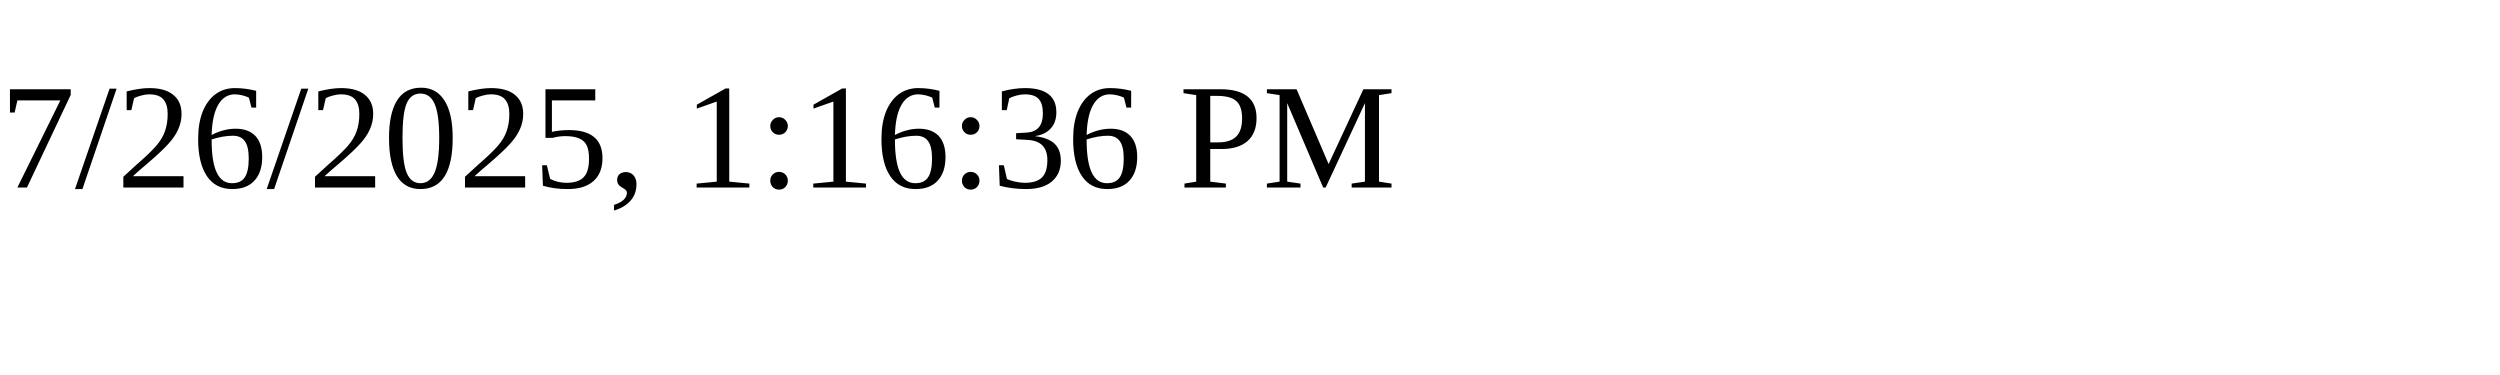
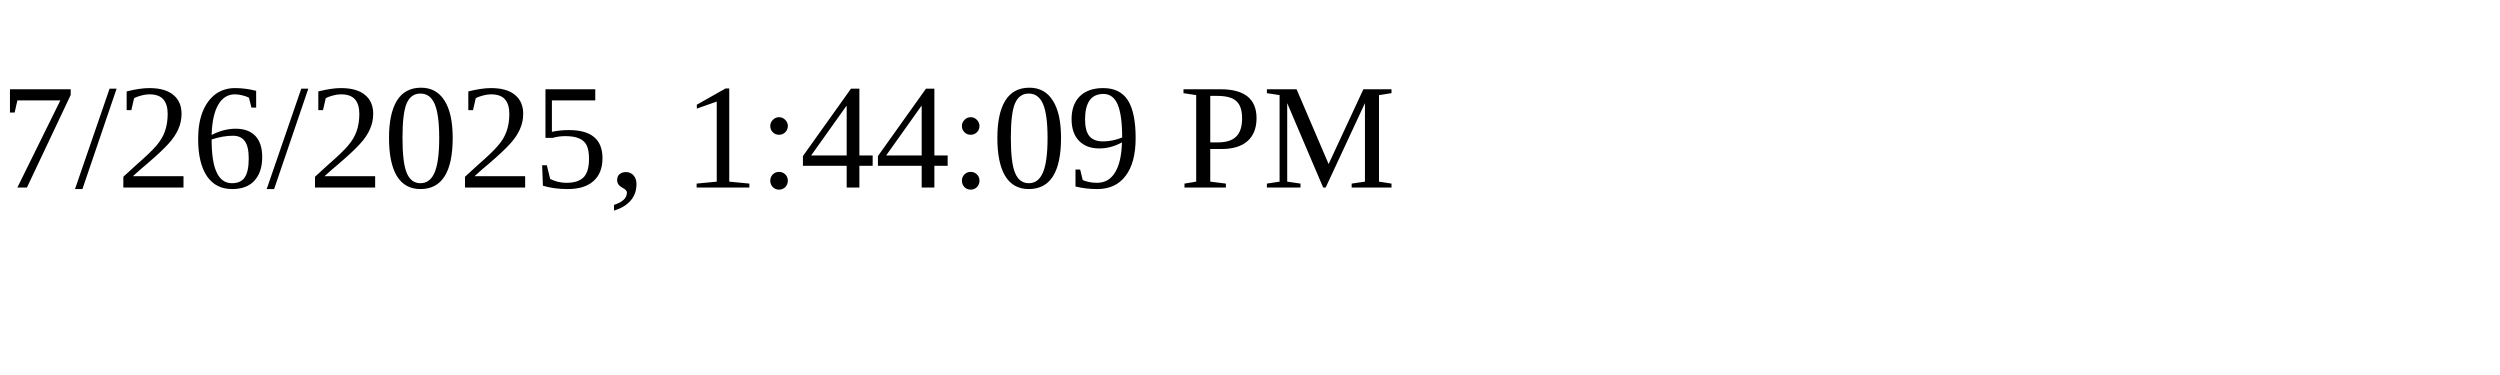
<svg xmlns="http://www.w3.org/2000/svg" height="30" width="200">
-   <text x="0" y="15">7/26/2025, 1:16:36 PM</text>
+   <text x="0" y="15">7/26/2025, 1:44:09 PM</text>
</svg>
